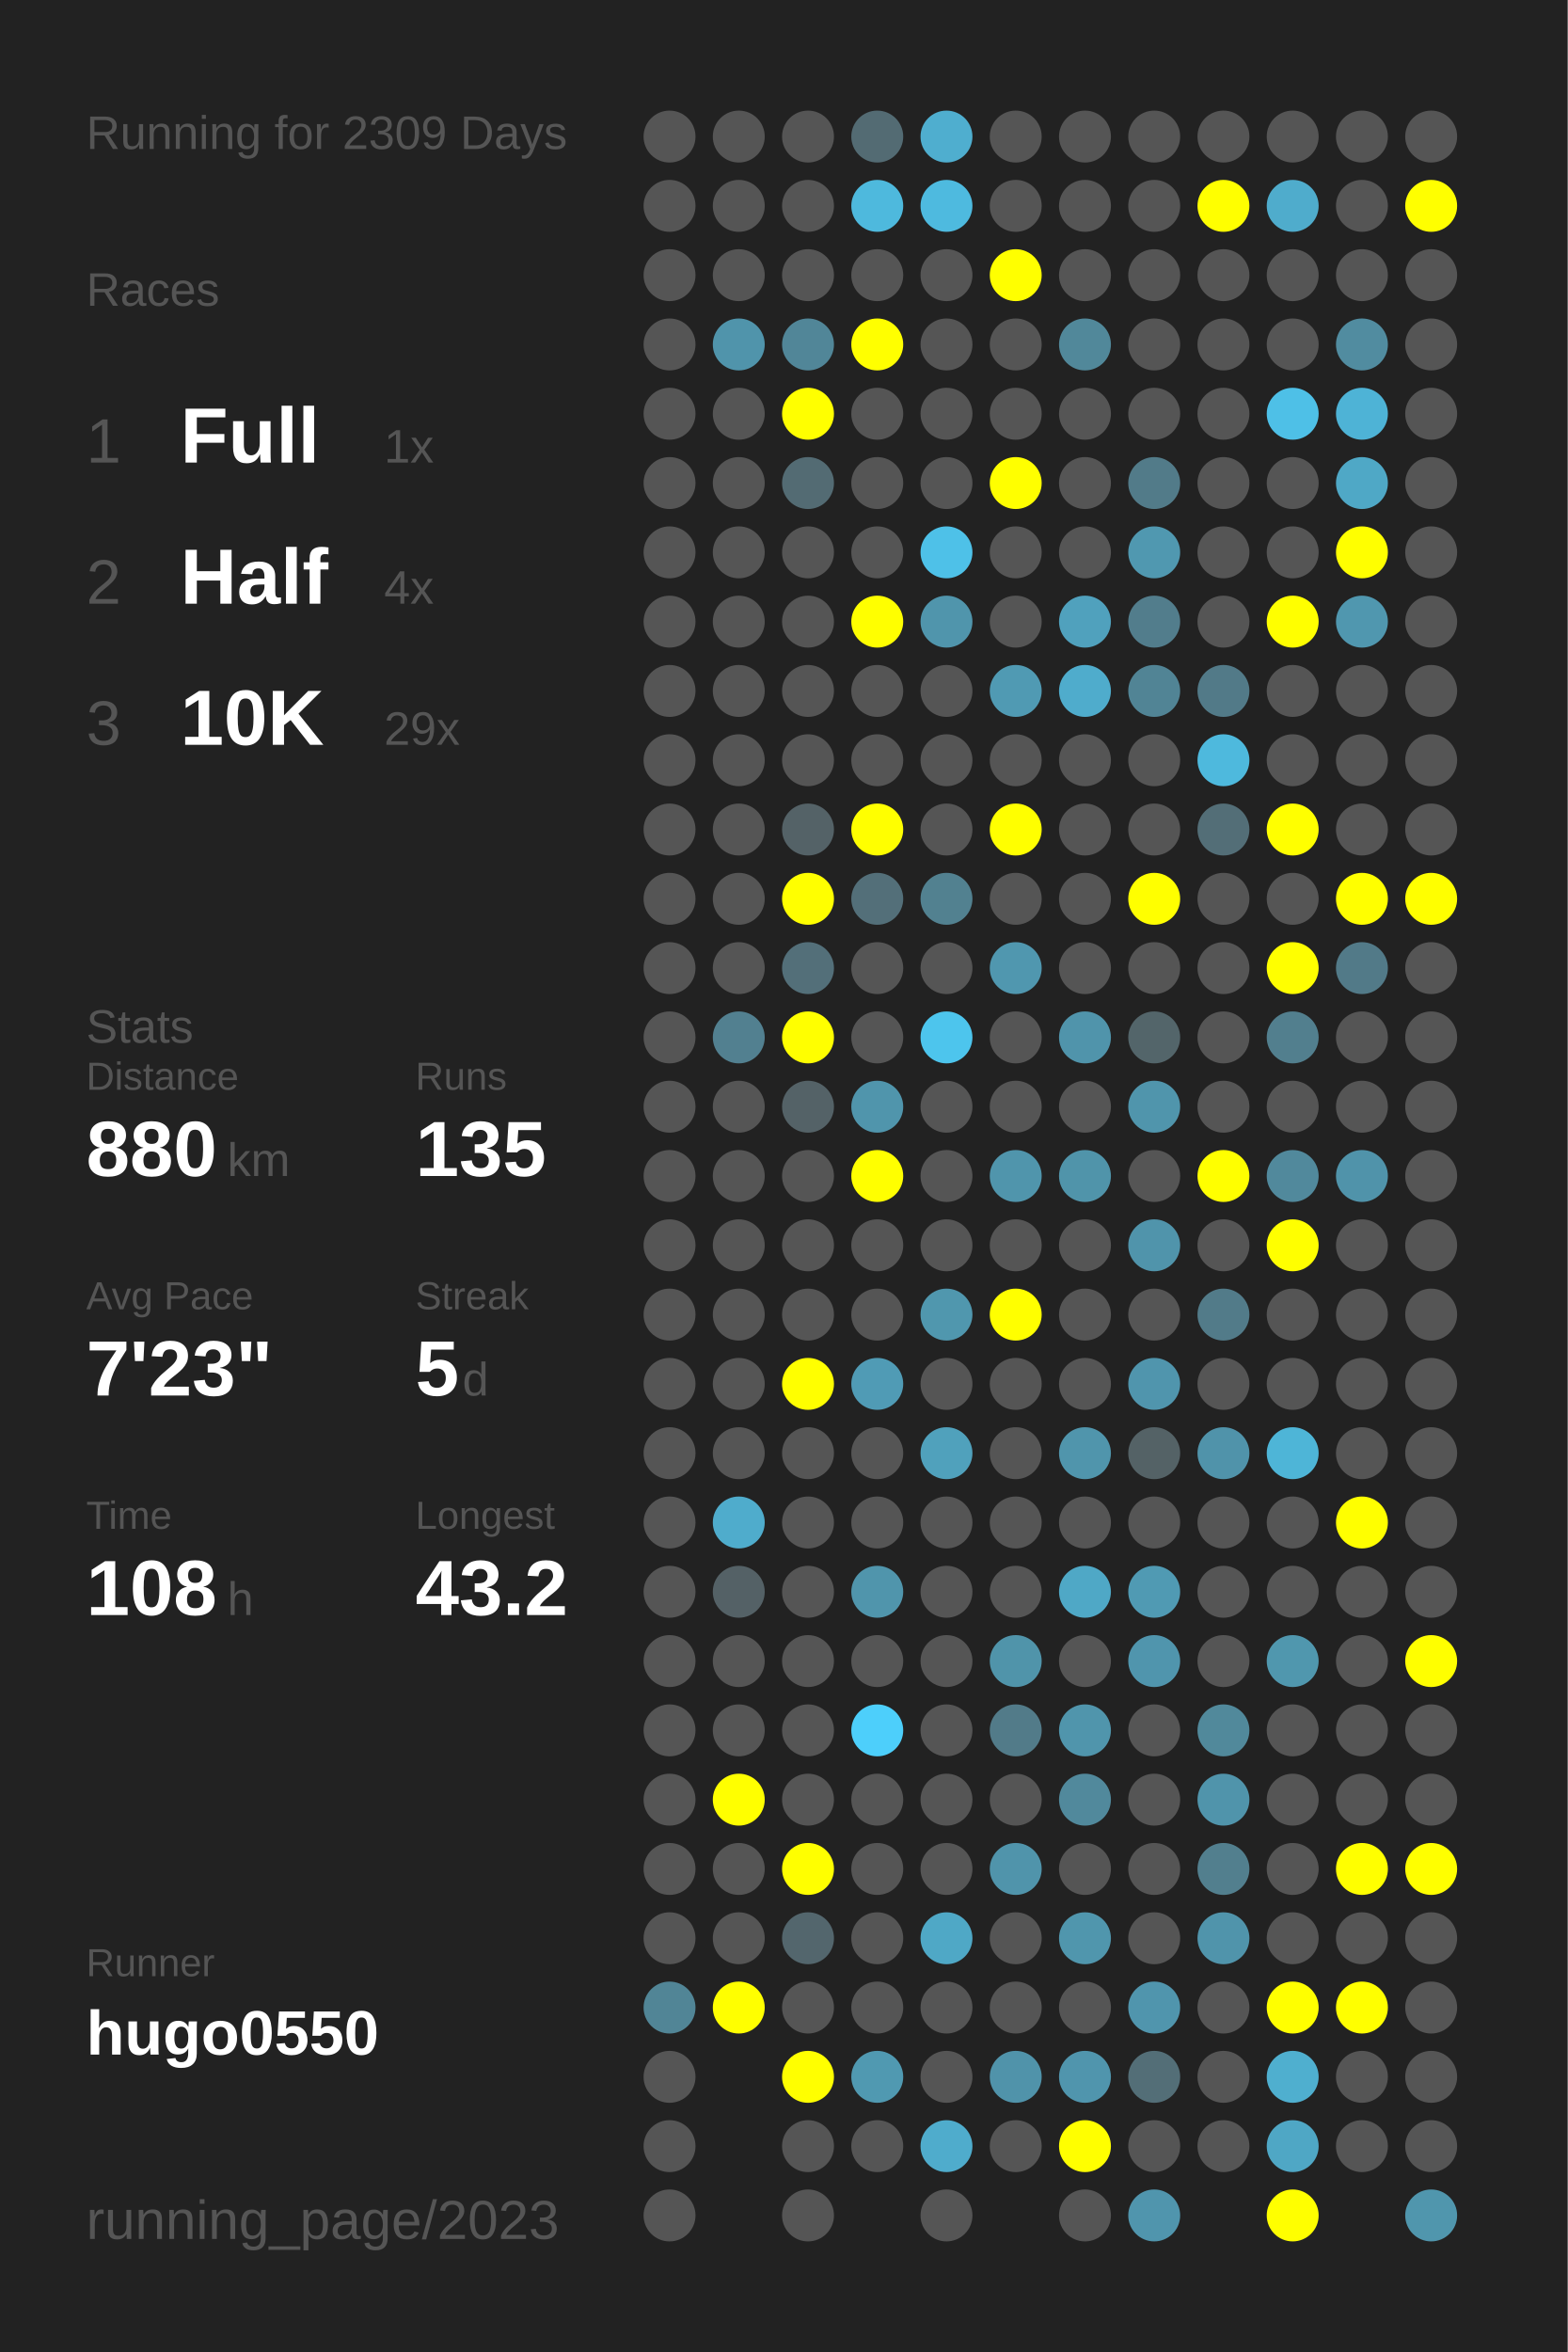
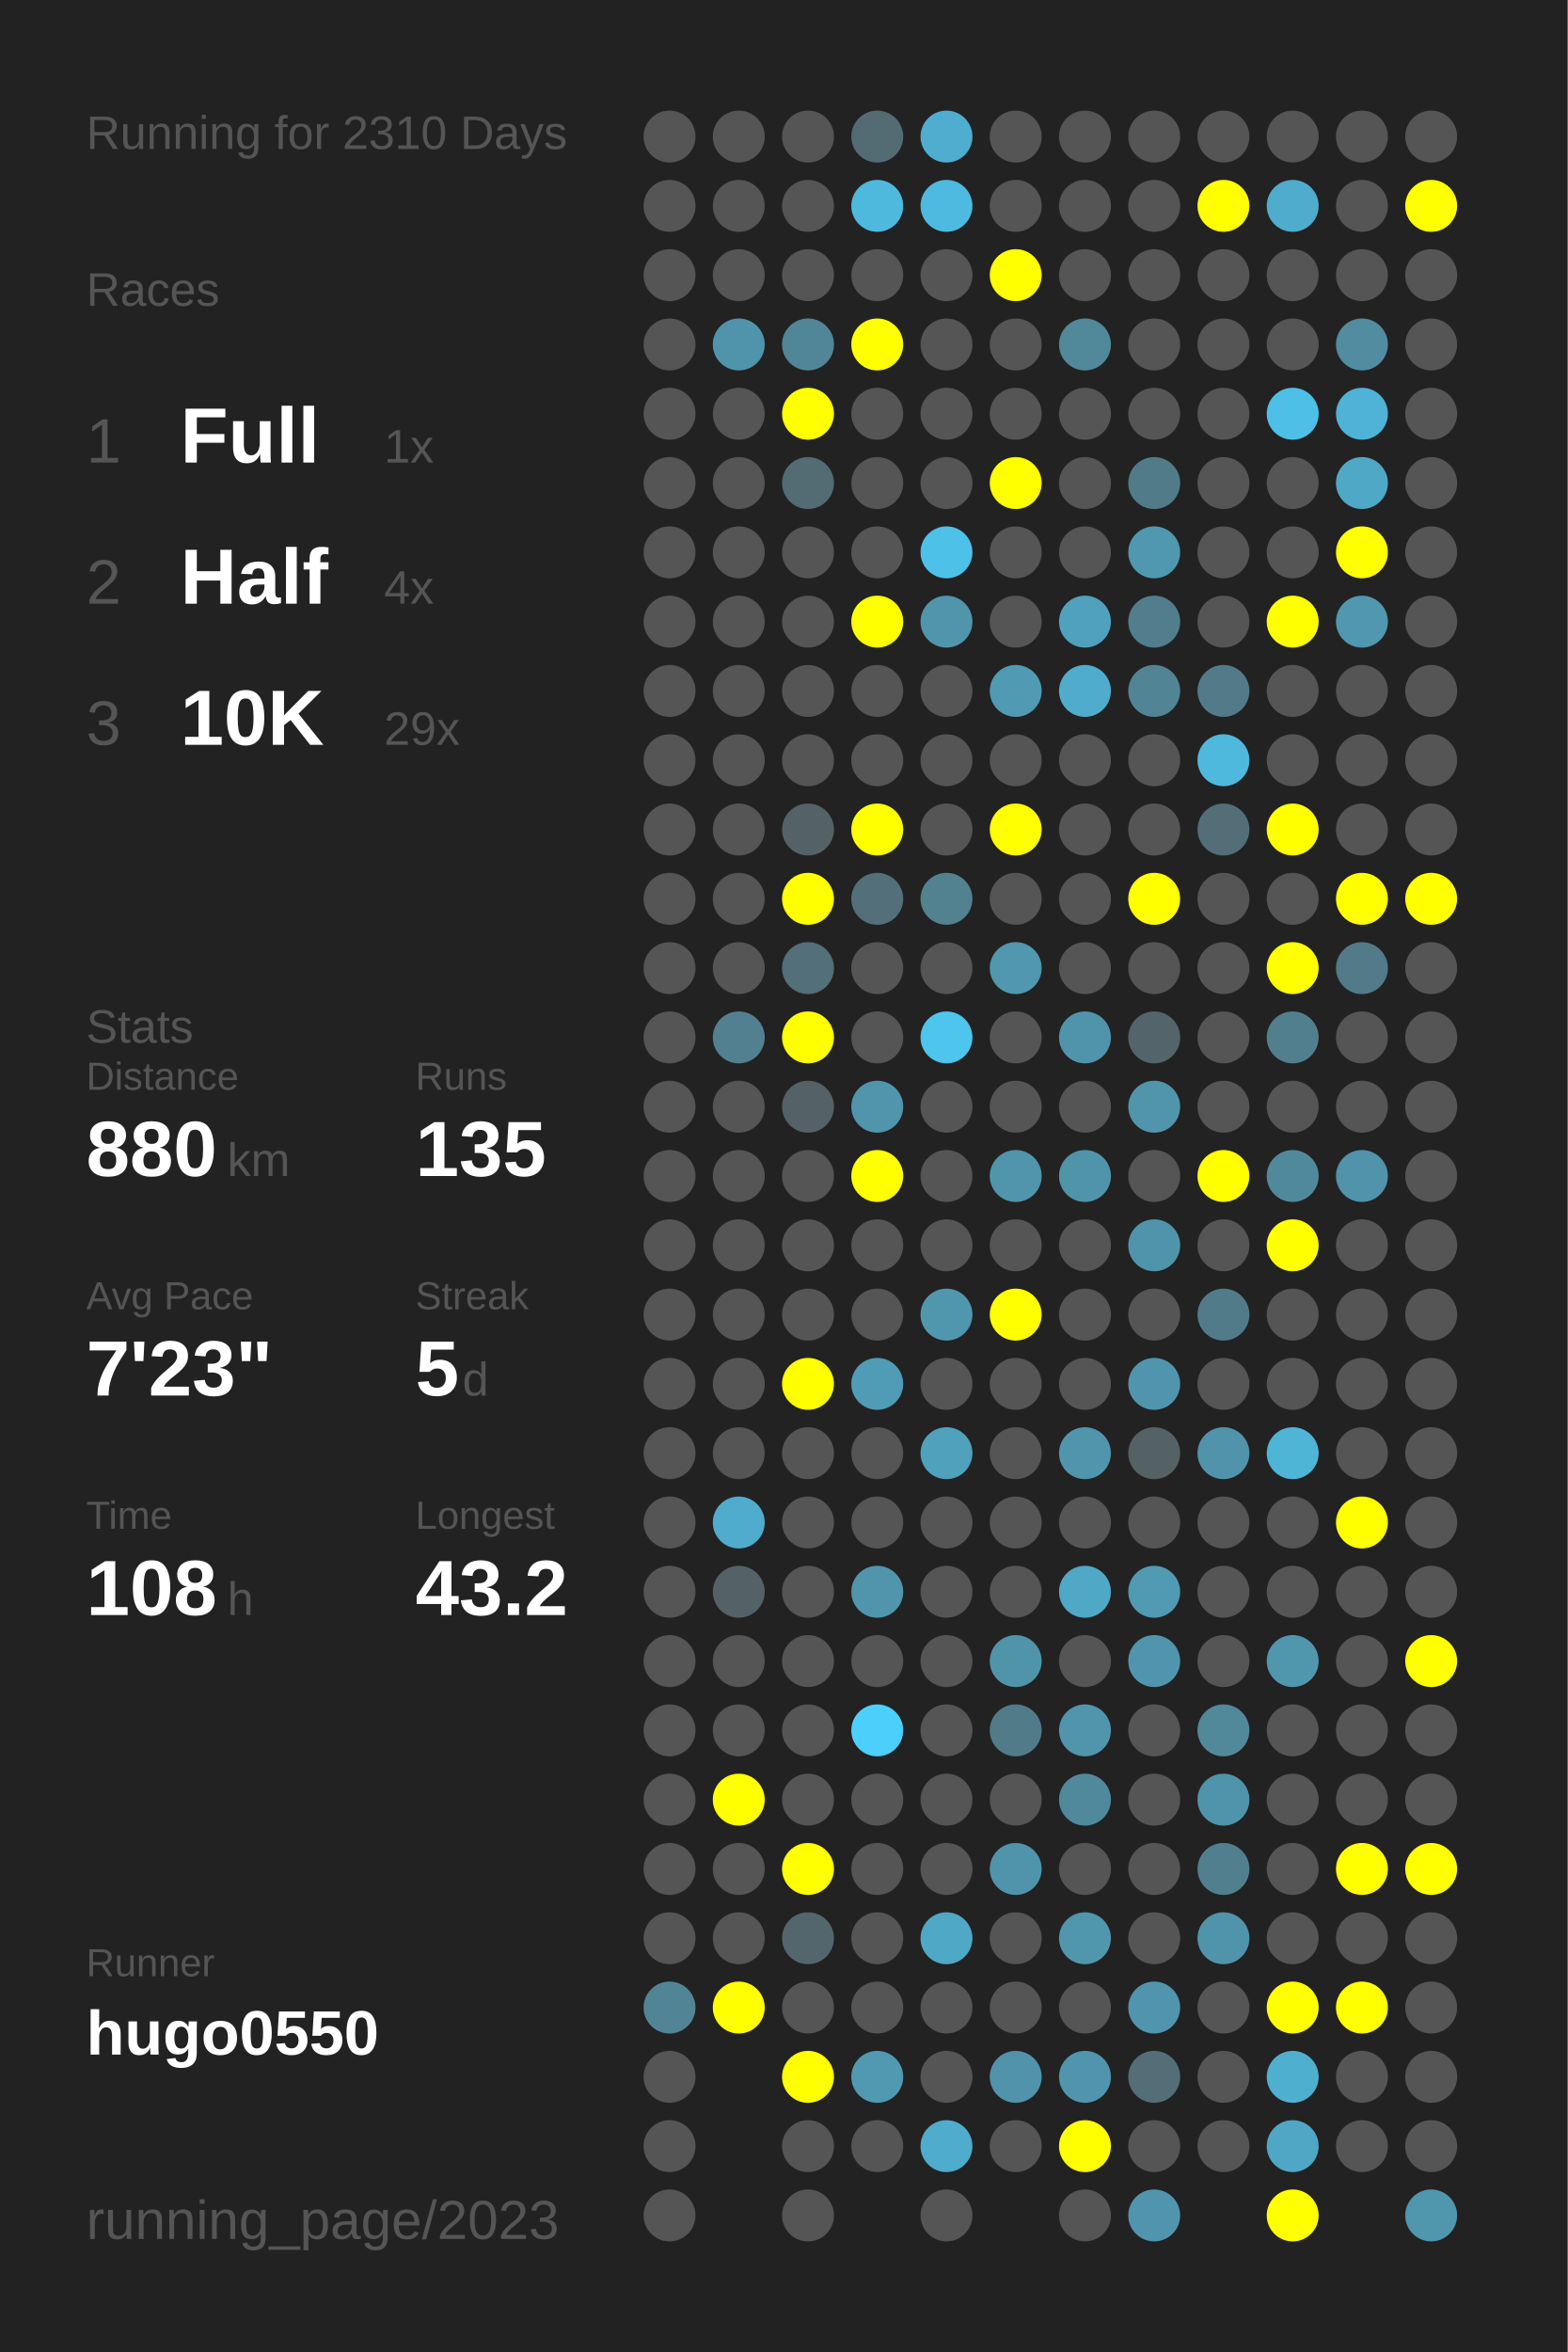
<svg xmlns="http://www.w3.org/2000/svg" baseProfile="full" height="300mm" version="1.1" viewBox="0,0,200,300" width="200mm">
  <defs />
  <rect fill="#222222" height="300" width="200" x="0" y="0" />
-   <text fill="#555555" style="font-size:6px; font-family:Arial;" x="11" y="19">Running for 2309 Days</text>
+   <text fill="#555555" style="font-size:6px; font-family:Arial;" x="11" y="19">Running for 2310 Days</text>
  <text fill="#555555" style="font-size:6px; font-family:Arial;" x="11" y="39">Races</text>
  <text fill="#555555" style="font-size:8px; font-family:Arial;" x="11" y="59">1</text>
  <text fill="#FFFFFF" style="font-size:10px; font-family:Arial; font-weight:bold;" x="23" y="59">Full</text>
  <text fill="#555555" style="font-size:6px; font-family:Arial;" x="49" y="59">1x</text>
  <text fill="#555555" style="font-size:8px; font-family:Arial;" x="11" y="77">2</text>
  <text fill="#FFFFFF" style="font-size:10px; font-family:Arial; font-weight:bold;" x="23" y="77">Half</text>
  <text fill="#555555" style="font-size:6px; font-family:Arial;" x="49" y="77">4x</text>
  <text fill="#555555" style="font-size:8px; font-family:Arial;" x="11" y="95">3</text>
  <text fill="#FFFFFF" style="font-size:10px; font-family:Arial; font-weight:bold;" x="23" y="95">10K</text>
  <text fill="#555555" style="font-size:6px; font-family:Arial;" x="49" y="95">29x</text>
  <text fill="#555555" style="font-size:6px; font-family:Arial;" x="11" y="133">Stats</text>
  <text fill="#555555" style="font-size:5px; font-family:Arial;" x="11" y="139">Distance</text>
  <text fill="#FFFFFF" style="font-size:10px; font-family:Arial; font-weight:bold;" x="11" y="150">880</text>
  <text fill="#555555" style="font-size:6px; font-family:Arial;" x="29" y="150">km</text>
  <text fill="#555555" style="font-size:5px; font-family:Arial;" x="53" y="139">Runs</text>
  <text fill="#FFFFFF" style="font-size:10px; font-family:Arial; font-weight:bold;" x="53" y="150">135</text>
  <text fill="#555555" style="font-size:5px; font-family:Arial;" x="11" y="167">Avg Pace</text>
  <text fill="#FFFFFF" style="font-size:10px; font-family:Arial; font-weight:bold;" x="11" y="178">7'23"</text>
  <text fill="#555555" style="font-size:5px; font-family:Arial;" x="53" y="167">Streak</text>
  <text fill="#FFFFFF" style="font-size:10px; font-family:Arial; font-weight:bold;" x="53" y="178">5</text>
  <text fill="#555555" style="font-size:6px; font-family:Arial;" x="59" y="178">d</text>
  <text fill="#555555" style="font-size:5px; font-family:Arial;" x="11" y="195">Time</text>
  <text fill="#FFFFFF" style="font-size:10px; font-family:Arial; font-weight:bold;" x="11" y="206">108</text>
  <text fill="#555555" style="font-size:6px; font-family:Arial;" x="29" y="206">h</text>
  <text fill="#555555" style="font-size:5px; font-family:Arial;" x="53" y="195">Longest</text>
  <text fill="#FFFFFF" style="font-size:10px; font-family:Arial; font-weight:bold;" x="53" y="206">43.2</text>
  <text fill="#555555" style="font-size:5px; font-family:Arial;" x="11" y="252.065">Runner</text>
  <text fill="#FFFFFF" style="font-size:8px; font-family:Arial; font-weight:bold;" x="11" y="262.065">hugo0550</text>
  <text fill="#555555" style="font-size:7px; font-family:Arial;" x="11" y="285.581">running_page/2023</text>
  <circle cx="85.417" cy="17.419" fill="#555555" r="3.312" />
  <circle cx="85.417" cy="26.258" fill="#555555" r="3.312" />
  <circle cx="85.417" cy="35.097" fill="#555555" r="3.312" />
  <circle cx="85.417" cy="43.935" fill="#555555" r="3.312" />
  <circle cx="85.417" cy="52.774" fill="#555555" r="3.312" />
  <circle cx="85.417" cy="61.613" fill="#555555" r="3.312" />
  <circle cx="85.417" cy="70.452" fill="#555555" r="3.312" />
  <circle cx="85.417" cy="79.29" fill="#555555" r="3.312" />
  <circle cx="85.417" cy="88.129" fill="#555555" r="3.312" />
  <circle cx="85.417" cy="96.968" fill="#555555" r="3.312" />
  <circle cx="85.417" cy="105.806" fill="#555555" r="3.312" />
  <circle cx="85.417" cy="114.645" fill="#555555" r="3.312" />
  <circle cx="85.417" cy="123.484" fill="#555555" r="3.312" />
  <circle cx="85.417" cy="132.323" fill="#555555" r="3.312" />
  <circle cx="85.417" cy="141.161" fill="#555555" r="3.312" />
  <circle cx="85.417" cy="150" fill="#555555" r="3.312" />
  <circle cx="85.417" cy="158.839" fill="#555555" r="3.312" />
  <circle cx="85.417" cy="167.677" fill="#555555" r="3.312" />
  <circle cx="85.417" cy="176.516" fill="#555555" r="3.312" />
  <circle cx="85.417" cy="185.355" fill="#555555" r="3.312" />
  <circle cx="85.417" cy="194.194" fill="#555555" r="3.312" />
  <circle cx="85.417" cy="203.032" fill="#555555" r="3.312" />
  <circle cx="85.417" cy="211.871" fill="#555555" r="3.312" />
  <circle cx="85.417" cy="220.71" fill="#555555" r="3.312" />
  <circle cx="85.417" cy="229.548" fill="#555555" r="3.312" />
  <circle cx="85.417" cy="238.387" fill="#555555" r="3.312" />
  <circle cx="85.417" cy="247.226" fill="#555555" r="3.312" />
  <circle cx="85.417" cy="256.065" fill="#518596" r="3.312" />
  <circle cx="85.417" cy="264.903" fill="#555555" r="3.312" />
  <circle cx="85.417" cy="273.742" fill="#555555" r="3.312" />
  <circle cx="85.417" cy="282.581" fill="#555555" r="3.312" />
  <circle cx="94.25" cy="17.419" fill="#555555" r="3.312" />
  <circle cx="94.25" cy="26.258" fill="#555555" r="3.312" />
  <circle cx="94.25" cy="35.097" fill="#555555" r="3.312" />
  <circle cx="94.25" cy="43.935" fill="#5094ab" r="3.312" />
  <circle cx="94.25" cy="52.774" fill="#555555" r="3.312" />
  <circle cx="94.25" cy="61.613" fill="#555555" r="3.312" />
  <circle cx="94.25" cy="70.452" fill="#555555" r="3.312" />
  <circle cx="94.25" cy="79.29" fill="#555555" r="3.312" />
  <circle cx="94.25" cy="88.129" fill="#555555" r="3.312" />
  <circle cx="94.25" cy="96.968" fill="#555555" r="3.312" />
  <circle cx="94.25" cy="105.806" fill="#555555" r="3.312" />
  <circle cx="94.25" cy="114.645" fill="#555555" r="3.312" />
  <circle cx="94.25" cy="123.484" fill="#555555" r="3.312" />
  <circle cx="94.25" cy="132.323" fill="#528090" r="3.312" />
  <circle cx="94.25" cy="141.161" fill="#555555" r="3.312" />
  <circle cx="94.25" cy="150" fill="#555555" r="3.312" />
  <circle cx="94.25" cy="158.839" fill="#555555" r="3.312" />
  <circle cx="94.25" cy="167.677" fill="#555555" r="3.312" />
  <circle cx="94.25" cy="176.516" fill="#555555" r="3.312" />
  <circle cx="94.25" cy="185.355" fill="#555555" r="3.312" />
  <circle cx="94.25" cy="194.194" fill="#4faccc" r="3.312" />
  <circle cx="94.25" cy="203.032" fill="#546166" r="3.312" />
  <circle cx="94.25" cy="211.871" fill="#555555" r="3.312" />
  <circle cx="94.25" cy="220.71" fill="#555555" r="3.312" />
  <circle cx="94.25" cy="229.548" fill="#FFFF00" r="3.312" />
  <circle cx="94.25" cy="238.387" fill="#555555" r="3.312" />
  <circle cx="94.25" cy="247.226" fill="#555555" r="3.312" />
  <circle cx="94.25" cy="256.065" fill="#FFFF00" r="3.312" />
  <circle cx="103.083" cy="17.419" fill="#555555" r="3.312" />
  <circle cx="103.083" cy="26.258" fill="#555555" r="3.312" />
  <circle cx="103.083" cy="35.097" fill="#555555" r="3.312" />
  <circle cx="103.083" cy="43.935" fill="#518698" r="3.312" />
  <circle cx="103.083" cy="52.774" fill="#FFFF00" r="3.312" />
  <circle cx="103.083" cy="61.613" fill="#536b73" r="3.312" />
  <circle cx="103.083" cy="70.452" fill="#555555" r="3.312" />
  <circle cx="103.083" cy="79.29" fill="#555555" r="3.312" />
  <circle cx="103.083" cy="88.129" fill="#555555" r="3.312" />
  <circle cx="103.083" cy="96.968" fill="#555555" r="3.312" />
  <circle cx="103.083" cy="105.806" fill="#546267" r="3.312" />
  <circle cx="103.083" cy="114.645" fill="#FFFF00" r="3.312" />
  <circle cx="103.083" cy="123.484" fill="#536f79" r="3.312" />
  <circle cx="103.083" cy="132.323" fill="#FFFF00" r="3.312" />
  <circle cx="103.083" cy="141.161" fill="#546267" r="3.312" />
  <circle cx="103.083" cy="150" fill="#555555" r="3.312" />
  <circle cx="103.083" cy="158.839" fill="#555555" r="3.312" />
  <circle cx="103.083" cy="167.677" fill="#555555" r="3.312" />
  <circle cx="103.083" cy="176.516" fill="#FFFF00" r="3.312" />
  <circle cx="103.083" cy="185.355" fill="#555555" r="3.312" />
  <circle cx="103.083" cy="194.194" fill="#555555" r="3.312" />
  <circle cx="103.083" cy="203.032" fill="#555555" r="3.312" />
  <circle cx="103.083" cy="211.871" fill="#555555" r="3.312" />
  <circle cx="103.083" cy="220.71" fill="#555555" r="3.312" />
  <circle cx="103.083" cy="229.548" fill="#555555" r="3.312" />
  <circle cx="103.083" cy="238.387" fill="#FFFF00" r="3.312" />
  <circle cx="103.083" cy="247.226" fill="#53666d" r="3.312" />
  <circle cx="103.083" cy="256.065" fill="#555555" r="3.312" />
  <circle cx="103.083" cy="264.903" fill="#FFFF00" r="3.312" />
  <circle cx="103.083" cy="273.742" fill="#555555" r="3.312" />
  <circle cx="103.083" cy="282.581" fill="#555555" r="3.312" />
  <circle cx="111.917" cy="17.419" fill="#536b73" r="3.312" />
  <circle cx="111.917" cy="26.258" fill="#4eb9dd" r="3.312" />
  <circle cx="111.917" cy="35.097" fill="#555555" r="3.312" />
  <circle cx="111.917" cy="43.935" fill="#FFFF00" r="3.312" />
  <circle cx="111.917" cy="52.774" fill="#555555" r="3.312" />
  <circle cx="111.917" cy="61.613" fill="#555555" r="3.312" />
  <circle cx="111.917" cy="70.452" fill="#555555" r="3.312" />
  <circle cx="111.917" cy="79.29" fill="#FFFF00" r="3.312" />
  <circle cx="111.917" cy="88.129" fill="#555555" r="3.312" />
  <circle cx="111.917" cy="96.968" fill="#555555" r="3.312" />
  <circle cx="111.917" cy="105.806" fill="#FFFF00" r="3.312" />
  <circle cx="111.917" cy="114.645" fill="#536f79" r="3.312" />
  <circle cx="111.917" cy="123.484" fill="#555555" r="3.312" />
  <circle cx="111.917" cy="132.323" fill="#555555" r="3.312" />
  <circle cx="111.917" cy="141.161" fill="#5095ac" r="3.312" />
  <circle cx="111.917" cy="150" fill="#FFFF00" r="3.312" />
  <circle cx="111.917" cy="158.839" fill="#555555" r="3.312" />
  <circle cx="111.917" cy="167.677" fill="#555555" r="3.312" />
  <circle cx="111.917" cy="176.516" fill="#509bb5" r="3.312" />
  <circle cx="111.917" cy="185.355" fill="#555555" r="3.312" />
  <circle cx="111.917" cy="194.194" fill="#555555" r="3.312" />
  <circle cx="111.917" cy="203.032" fill="#5095ac" r="3.312" />
  <circle cx="111.917" cy="211.871" fill="#555555" r="3.312" />
  <circle cx="111.917" cy="220.71" fill="#4dcffb" r="3.312" />
  <circle cx="111.917" cy="229.548" fill="#555555" r="3.312" />
  <circle cx="111.917" cy="238.387" fill="#555555" r="3.312" />
  <circle cx="111.917" cy="247.226" fill="#555555" r="3.312" />
  <circle cx="111.917" cy="256.065" fill="#555555" r="3.312" />
  <circle cx="111.917" cy="264.903" fill="#5099b1" r="3.312" />
  <circle cx="111.917" cy="273.742" fill="#555555" r="3.312" />
  <circle cx="120.75" cy="17.419" fill="#4faecf" r="3.312" />
  <circle cx="120.75" cy="26.258" fill="#4ebadf" r="3.312" />
  <circle cx="120.75" cy="35.097" fill="#555555" r="3.312" />
  <circle cx="120.75" cy="43.935" fill="#555555" r="3.312" />
  <circle cx="120.75" cy="52.774" fill="#555555" r="3.312" />
  <circle cx="120.75" cy="61.613" fill="#555555" r="3.312" />
  <circle cx="120.75" cy="70.452" fill="#4ec1e8" r="3.312" />
  <circle cx="120.75" cy="79.29" fill="#5095ac" r="3.312" />
  <circle cx="120.75" cy="88.129" fill="#555555" r="3.312" />
  <circle cx="120.75" cy="96.968" fill="#555555" r="3.312" />
  <circle cx="120.75" cy="105.806" fill="#555555" r="3.312" />
  <circle cx="120.75" cy="114.645" fill="#528190" r="3.312" />
  <circle cx="120.75" cy="123.484" fill="#555555" r="3.312" />
  <circle cx="120.75" cy="132.323" fill="#4dc5ed" r="3.312" />
  <circle cx="120.75" cy="141.161" fill="#555555" r="3.312" />
  <circle cx="120.75" cy="150" fill="#555555" r="3.312" />
  <circle cx="120.75" cy="158.839" fill="#555555" r="3.312" />
  <circle cx="120.75" cy="167.677" fill="#5097ae" r="3.312" />
  <circle cx="120.75" cy="176.516" fill="#555555" r="3.312" />
  <circle cx="120.75" cy="185.355" fill="#50a1bc" r="3.312" />
  <circle cx="120.75" cy="194.194" fill="#555555" r="3.312" />
  <circle cx="120.75" cy="203.032" fill="#555555" r="3.312" />
  <circle cx="120.75" cy="211.871" fill="#555555" r="3.312" />
  <circle cx="120.75" cy="220.71" fill="#555555" r="3.312" />
  <circle cx="120.75" cy="229.548" fill="#555555" r="3.312" />
  <circle cx="120.75" cy="238.387" fill="#555555" r="3.312" />
  <circle cx="120.75" cy="247.226" fill="#4fa8c6" r="3.312" />
  <circle cx="120.75" cy="256.065" fill="#555555" r="3.312" />
  <circle cx="120.75" cy="264.903" fill="#555555" r="3.312" />
  <circle cx="120.75" cy="273.742" fill="#4faccc" r="3.312" />
  <circle cx="120.75" cy="282.581" fill="#555555" r="3.312" />
  <circle cx="129.583" cy="17.419" fill="#555555" r="3.312" />
  <circle cx="129.583" cy="26.258" fill="#555555" r="3.312" />
  <circle cx="129.583" cy="35.097" fill="#FFFF00" r="3.312" />
  <circle cx="129.583" cy="43.935" fill="#555555" r="3.312" />
  <circle cx="129.583" cy="52.774" fill="#555555" r="3.312" />
  <circle cx="129.583" cy="61.613" fill="#FFFF00" r="3.312" />
  <circle cx="129.583" cy="70.452" fill="#555555" r="3.312" />
  <circle cx="129.583" cy="79.29" fill="#555555" r="3.312" />
  <circle cx="129.583" cy="88.129" fill="#509ab3" r="3.312" />
  <circle cx="129.583" cy="96.968" fill="#555555" r="3.312" />
  <circle cx="129.583" cy="105.806" fill="#FFFF00" r="3.312" />
  <circle cx="129.583" cy="114.645" fill="#555555" r="3.312" />
  <circle cx="129.583" cy="123.484" fill="#5097af" r="3.312" />
  <circle cx="129.583" cy="132.323" fill="#555555" r="3.312" />
  <circle cx="129.583" cy="141.161" fill="#555555" r="3.312" />
  <circle cx="129.583" cy="150" fill="#5095ac" r="3.312" />
  <circle cx="129.583" cy="158.839" fill="#555555" r="3.312" />
  <circle cx="129.583" cy="167.677" fill="#FFFF00" r="3.312" />
  <circle cx="129.583" cy="176.516" fill="#555555" r="3.312" />
  <circle cx="129.583" cy="185.355" fill="#555555" r="3.312" />
  <circle cx="129.583" cy="194.194" fill="#555555" r="3.312" />
  <circle cx="129.583" cy="203.032" fill="#555555" r="3.312" />
  <circle cx="129.583" cy="211.871" fill="#5094aa" r="3.312" />
  <circle cx="129.583" cy="220.71" fill="#527b89" r="3.312" />
  <circle cx="129.583" cy="229.548" fill="#555555" r="3.312" />
  <circle cx="129.583" cy="238.387" fill="#5094ab" r="3.312" />
  <circle cx="129.583" cy="247.226" fill="#555555" r="3.312" />
  <circle cx="129.583" cy="256.065" fill="#555555" r="3.312" />
  <circle cx="129.583" cy="264.903" fill="#5093aa" r="3.312" />
  <circle cx="129.583" cy="273.742" fill="#555555" r="3.312" />
  <circle cx="138.417" cy="17.419" fill="#555555" r="3.312" />
  <circle cx="138.417" cy="26.258" fill="#555555" r="3.312" />
  <circle cx="138.417" cy="35.097" fill="#555555" r="3.312" />
  <circle cx="138.417" cy="43.935" fill="#51889a" r="3.312" />
  <circle cx="138.417" cy="52.774" fill="#555555" r="3.312" />
  <circle cx="138.417" cy="61.613" fill="#555555" r="3.312" />
  <circle cx="138.417" cy="70.452" fill="#555555" r="3.312" />
  <circle cx="138.417" cy="79.29" fill="#50a1bd" r="3.312" />
  <circle cx="138.417" cy="88.129" fill="#4faccc" r="3.312" />
  <circle cx="138.417" cy="96.968" fill="#555555" r="3.312" />
  <circle cx="138.417" cy="105.806" fill="#555555" r="3.312" />
  <circle cx="138.417" cy="114.645" fill="#555555" r="3.312" />
  <circle cx="138.417" cy="123.484" fill="#555555" r="3.312" />
  <circle cx="138.417" cy="132.323" fill="#5094ab" r="3.312" />
  <circle cx="138.417" cy="141.161" fill="#555555" r="3.312" />
  <circle cx="138.417" cy="150" fill="#5094aa" r="3.312" />
  <circle cx="138.417" cy="158.839" fill="#555555" r="3.312" />
  <circle cx="138.417" cy="167.677" fill="#555555" r="3.312" />
  <circle cx="138.417" cy="176.516" fill="#555555" r="3.312" />
  <circle cx="138.417" cy="185.355" fill="#5095ac" r="3.312" />
  <circle cx="138.417" cy="194.194" fill="#555555" r="3.312" />
  <circle cx="138.417" cy="203.032" fill="#4fa8c6" r="3.312" />
  <circle cx="138.417" cy="211.871" fill="#555555" r="3.312" />
  <circle cx="138.417" cy="220.71" fill="#5095ac" r="3.312" />
  <circle cx="138.417" cy="229.548" fill="#51899c" r="3.312" />
  <circle cx="138.417" cy="238.387" fill="#555555" r="3.312" />
  <circle cx="138.417" cy="247.226" fill="#5096ad" r="3.312" />
  <circle cx="138.417" cy="256.065" fill="#555555" r="3.312" />
  <circle cx="138.417" cy="264.903" fill="#5095ad" r="3.312" />
  <circle cx="138.417" cy="273.742" fill="#FFFF00" r="3.312" />
  <circle cx="138.417" cy="282.581" fill="#555555" r="3.312" />
  <circle cx="147.25" cy="17.419" fill="#555555" r="3.312" />
  <circle cx="147.25" cy="26.258" fill="#555555" r="3.312" />
  <circle cx="147.25" cy="35.097" fill="#555555" r="3.312" />
  <circle cx="147.25" cy="43.935" fill="#555555" r="3.312" />
  <circle cx="147.25" cy="52.774" fill="#555555" r="3.312" />
  <circle cx="147.25" cy="61.613" fill="#527b89" r="3.312" />
  <circle cx="147.25" cy="70.452" fill="#5098b0" r="3.312" />
  <circle cx="147.25" cy="79.29" fill="#527d8c" r="3.312" />
  <circle cx="147.25" cy="88.129" fill="#518495" r="3.312" />
  <circle cx="147.25" cy="96.968" fill="#555555" r="3.312" />
  <circle cx="147.25" cy="105.806" fill="#555555" r="3.312" />
  <circle cx="147.25" cy="114.645" fill="#FFFF00" r="3.312" />
  <circle cx="147.25" cy="123.484" fill="#555555" r="3.312" />
  <circle cx="147.25" cy="132.323" fill="#53656a" r="3.312" />
  <circle cx="147.25" cy="141.161" fill="#5095ac" r="3.312" />
  <circle cx="147.25" cy="150" fill="#555555" r="3.312" />
  <circle cx="147.25" cy="158.839" fill="#5094ab" r="3.312" />
  <circle cx="147.25" cy="167.677" fill="#555555" r="3.312" />
  <circle cx="147.25" cy="176.516" fill="#5095ad" r="3.312" />
  <circle cx="147.25" cy="185.355" fill="#546266" r="3.312" />
  <circle cx="147.25" cy="194.194" fill="#555555" r="3.312" />
  <circle cx="147.25" cy="203.032" fill="#509ab3" r="3.312" />
  <circle cx="147.25" cy="211.871" fill="#5095ad" r="3.312" />
  <circle cx="147.25" cy="220.71" fill="#555555" r="3.312" />
  <circle cx="147.25" cy="229.548" fill="#555555" r="3.312" />
  <circle cx="147.25" cy="238.387" fill="#555555" r="3.312" />
  <circle cx="147.25" cy="247.226" fill="#555555" r="3.312" />
  <circle cx="147.25" cy="256.065" fill="#5095ad" r="3.312" />
  <circle cx="147.25" cy="264.903" fill="#536e77" r="3.312" />
  <circle cx="147.25" cy="273.742" fill="#555555" r="3.312" />
  <circle cx="147.25" cy="282.581" fill="#5095ad" r="3.312" />
  <circle cx="156.083" cy="17.419" fill="#555555" r="3.312" />
  <circle cx="156.083" cy="26.258" fill="#FFFF00" r="3.312" />
  <circle cx="156.083" cy="35.097" fill="#555555" r="3.312" />
  <circle cx="156.083" cy="43.935" fill="#555555" r="3.312" />
  <circle cx="156.083" cy="52.774" fill="#555555" r="3.312" />
  <circle cx="156.083" cy="61.613" fill="#555555" r="3.312" />
  <circle cx="156.083" cy="70.452" fill="#555555" r="3.312" />
  <circle cx="156.083" cy="79.29" fill="#555555" r="3.312" />
  <circle cx="156.083" cy="88.129" fill="#527a88" r="3.312" />
  <circle cx="156.083" cy="96.968" fill="#4eb9dd" r="3.312" />
  <circle cx="156.083" cy="105.806" fill="#536e77" r="3.312" />
  <circle cx="156.083" cy="114.645" fill="#555555" r="3.312" />
  <circle cx="156.083" cy="123.484" fill="#555555" r="3.312" />
  <circle cx="156.083" cy="132.323" fill="#555555" r="3.312" />
  <circle cx="156.083" cy="141.161" fill="#555555" r="3.312" />
  <circle cx="156.083" cy="150" fill="#FFFF00" r="3.312" />
  <circle cx="156.083" cy="158.839" fill="#555555" r="3.312" />
  <circle cx="156.083" cy="167.677" fill="#527b89" r="3.312" />
  <circle cx="156.083" cy="176.516" fill="#555555" r="3.312" />
  <circle cx="156.083" cy="185.355" fill="#5093aa" r="3.312" />
  <circle cx="156.083" cy="194.194" fill="#555555" r="3.312" />
  <circle cx="156.083" cy="203.032" fill="#555555" r="3.312" />
  <circle cx="156.083" cy="211.871" fill="#555555" r="3.312" />
  <circle cx="156.083" cy="220.71" fill="#51899b" r="3.312" />
  <circle cx="156.083" cy="229.548" fill="#5094ab" r="3.312" />
  <circle cx="156.083" cy="238.387" fill="#527f8e" r="3.312" />
  <circle cx="156.083" cy="247.226" fill="#5094ab" r="3.312" />
  <circle cx="156.083" cy="256.065" fill="#555555" r="3.312" />
  <circle cx="156.083" cy="264.903" fill="#555555" r="3.312" />
  <circle cx="156.083" cy="273.742" fill="#555555" r="3.312" />
  <circle cx="164.917" cy="17.419" fill="#555555" r="3.312" />
  <circle cx="164.917" cy="26.258" fill="#4faccc" r="3.312" />
  <circle cx="164.917" cy="35.097" fill="#555555" r="3.312" />
  <circle cx="164.917" cy="43.935" fill="#555555" r="3.312" />
  <circle cx="164.917" cy="52.774" fill="#4ec0e7" r="3.312" />
  <circle cx="164.917" cy="61.613" fill="#555555" r="3.312" />
  <circle cx="164.917" cy="70.452" fill="#555555" r="3.312" />
  <circle cx="164.917" cy="79.29" fill="#FFFF00" r="3.312" />
  <circle cx="164.917" cy="88.129" fill="#555555" r="3.312" />
  <circle cx="164.917" cy="96.968" fill="#555555" r="3.312" />
  <circle cx="164.917" cy="105.806" fill="#FFFF00" r="3.312" />
  <circle cx="164.917" cy="114.645" fill="#555555" r="3.312" />
  <circle cx="164.917" cy="123.484" fill="#FFFF00" r="3.312" />
  <circle cx="164.917" cy="132.323" fill="#527f8e" r="3.312" />
  <circle cx="164.917" cy="141.161" fill="#555555" r="3.312" />
  <circle cx="164.917" cy="150" fill="#51899c" r="3.312" />
  <circle cx="164.917" cy="158.839" fill="#FFFF00" r="3.312" />
  <circle cx="164.917" cy="167.677" fill="#555555" r="3.312" />
  <circle cx="164.917" cy="176.516" fill="#555555" r="3.312" />
  <circle cx="164.917" cy="185.355" fill="#4eb5d7" r="3.312" />
  <circle cx="164.917" cy="194.194" fill="#555555" r="3.312" />
  <circle cx="164.917" cy="203.032" fill="#555555" r="3.312" />
  <circle cx="164.917" cy="211.871" fill="#5097ae" r="3.312" />
  <circle cx="164.917" cy="220.71" fill="#555555" r="3.312" />
  <circle cx="164.917" cy="229.548" fill="#555555" r="3.312" />
  <circle cx="164.917" cy="238.387" fill="#555555" r="3.312" />
  <circle cx="164.917" cy="247.226" fill="#555555" r="3.312" />
  <circle cx="164.917" cy="256.065" fill="#FFFF00" r="3.312" />
  <circle cx="164.917" cy="264.903" fill="#4fafcf" r="3.312" />
  <circle cx="164.917" cy="273.742" fill="#4fa7c5" r="3.312" />
  <circle cx="164.917" cy="282.581" fill="#FFFF00" r="3.312" />
  <circle cx="173.75" cy="17.419" fill="#555555" r="3.312" />
  <circle cx="173.75" cy="26.258" fill="#555555" r="3.312" />
  <circle cx="173.75" cy="35.097" fill="#555555" r="3.312" />
  <circle cx="173.75" cy="43.935" fill="#518ca0" r="3.312" />
  <circle cx="173.75" cy="52.774" fill="#4eb3d6" r="3.312" />
  <circle cx="173.75" cy="61.613" fill="#4fa8c6" r="3.312" />
  <circle cx="173.75" cy="70.452" fill="#FFFF00" r="3.312" />
  <circle cx="173.75" cy="79.29" fill="#5097af" r="3.312" />
  <circle cx="173.75" cy="88.129" fill="#555555" r="3.312" />
  <circle cx="173.75" cy="96.968" fill="#555555" r="3.312" />
  <circle cx="173.75" cy="105.806" fill="#555555" r="3.312" />
  <circle cx="173.75" cy="114.645" fill="#FFFF00" r="3.312" />
  <circle cx="173.75" cy="123.484" fill="#527a88" r="3.312" />
  <circle cx="173.75" cy="132.323" fill="#555555" r="3.312" />
  <circle cx="173.75" cy="141.161" fill="#555555" r="3.312" />
  <circle cx="173.75" cy="150" fill="#5093aa" r="3.312" />
  <circle cx="173.75" cy="158.839" fill="#555555" r="3.312" />
  <circle cx="173.75" cy="167.677" fill="#555555" r="3.312" />
  <circle cx="173.75" cy="176.516" fill="#555555" r="3.312" />
  <circle cx="173.75" cy="185.355" fill="#555555" r="3.312" />
  <circle cx="173.75" cy="194.194" fill="#FFFF00" r="3.312" />
  <circle cx="173.75" cy="203.032" fill="#555555" r="3.312" />
  <circle cx="173.75" cy="211.871" fill="#555555" r="3.312" />
  <circle cx="173.75" cy="220.71" fill="#555555" r="3.312" />
  <circle cx="173.75" cy="229.548" fill="#555555" r="3.312" />
  <circle cx="173.75" cy="238.387" fill="#FFFF00" r="3.312" />
  <circle cx="173.75" cy="247.226" fill="#555555" r="3.312" />
  <circle cx="173.75" cy="256.065" fill="#FFFF00" r="3.312" />
  <circle cx="173.75" cy="264.903" fill="#555555" r="3.312" />
  <circle cx="173.75" cy="273.742" fill="#555555" r="3.312" />
  <circle cx="182.583" cy="17.419" fill="#555555" r="3.312" />
  <circle cx="182.583" cy="26.258" fill="#FFFF00" r="3.312" />
  <circle cx="182.583" cy="35.097" fill="#555555" r="3.312" />
  <circle cx="182.583" cy="43.935" fill="#555555" r="3.312" />
  <circle cx="182.583" cy="52.774" fill="#555555" r="3.312" />
  <circle cx="182.583" cy="61.613" fill="#555555" r="3.312" />
  <circle cx="182.583" cy="70.452" fill="#555555" r="3.312" />
  <circle cx="182.583" cy="79.29" fill="#555555" r="3.312" />
  <circle cx="182.583" cy="88.129" fill="#555555" r="3.312" />
  <circle cx="182.583" cy="96.968" fill="#555555" r="3.312" />
  <circle cx="182.583" cy="105.806" fill="#555555" r="3.312" />
  <circle cx="182.583" cy="114.645" fill="#FFFF00" r="3.312" />
  <circle cx="182.583" cy="123.484" fill="#555555" r="3.312" />
  <circle cx="182.583" cy="132.323" fill="#555555" r="3.312" />
  <circle cx="182.583" cy="141.161" fill="#555555" r="3.312" />
  <circle cx="182.583" cy="150" fill="#555555" r="3.312" />
  <circle cx="182.583" cy="158.839" fill="#555555" r="3.312" />
  <circle cx="182.583" cy="167.677" fill="#555555" r="3.312" />
  <circle cx="182.583" cy="176.516" fill="#555555" r="3.312" />
  <circle cx="182.583" cy="185.355" fill="#555555" r="3.312" />
  <circle cx="182.583" cy="194.194" fill="#555555" r="3.312" />
  <circle cx="182.583" cy="203.032" fill="#555555" r="3.312" />
  <circle cx="182.583" cy="211.871" fill="#FFFF00" r="3.312" />
  <circle cx="182.583" cy="220.71" fill="#555555" r="3.312" />
  <circle cx="182.583" cy="229.548" fill="#555555" r="3.312" />
  <circle cx="182.583" cy="238.387" fill="#FFFF00" r="3.312" />
  <circle cx="182.583" cy="247.226" fill="#555555" r="3.312" />
  <circle cx="182.583" cy="256.065" fill="#555555" r="3.312" />
  <circle cx="182.583" cy="264.903" fill="#555555" r="3.312" />
  <circle cx="182.583" cy="273.742" fill="#555555" r="3.312" />
  <circle cx="182.583" cy="282.581" fill="#5096ad" r="3.312" />
</svg>
